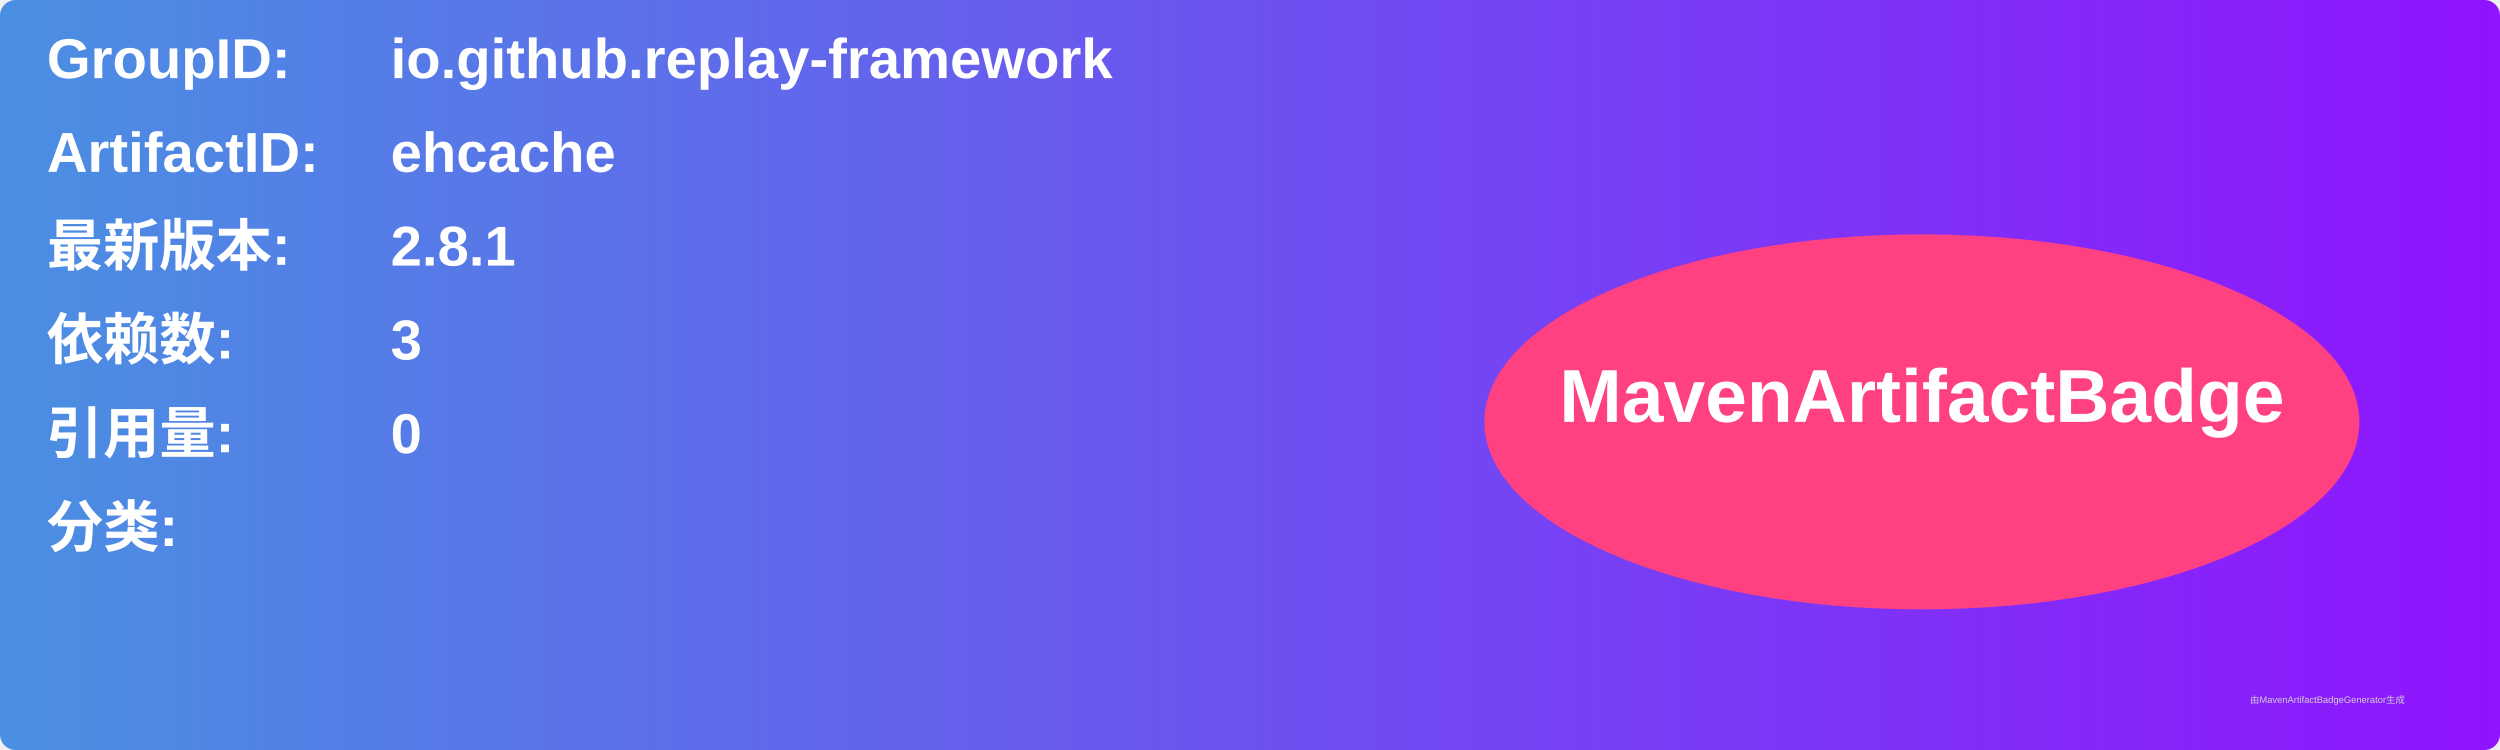
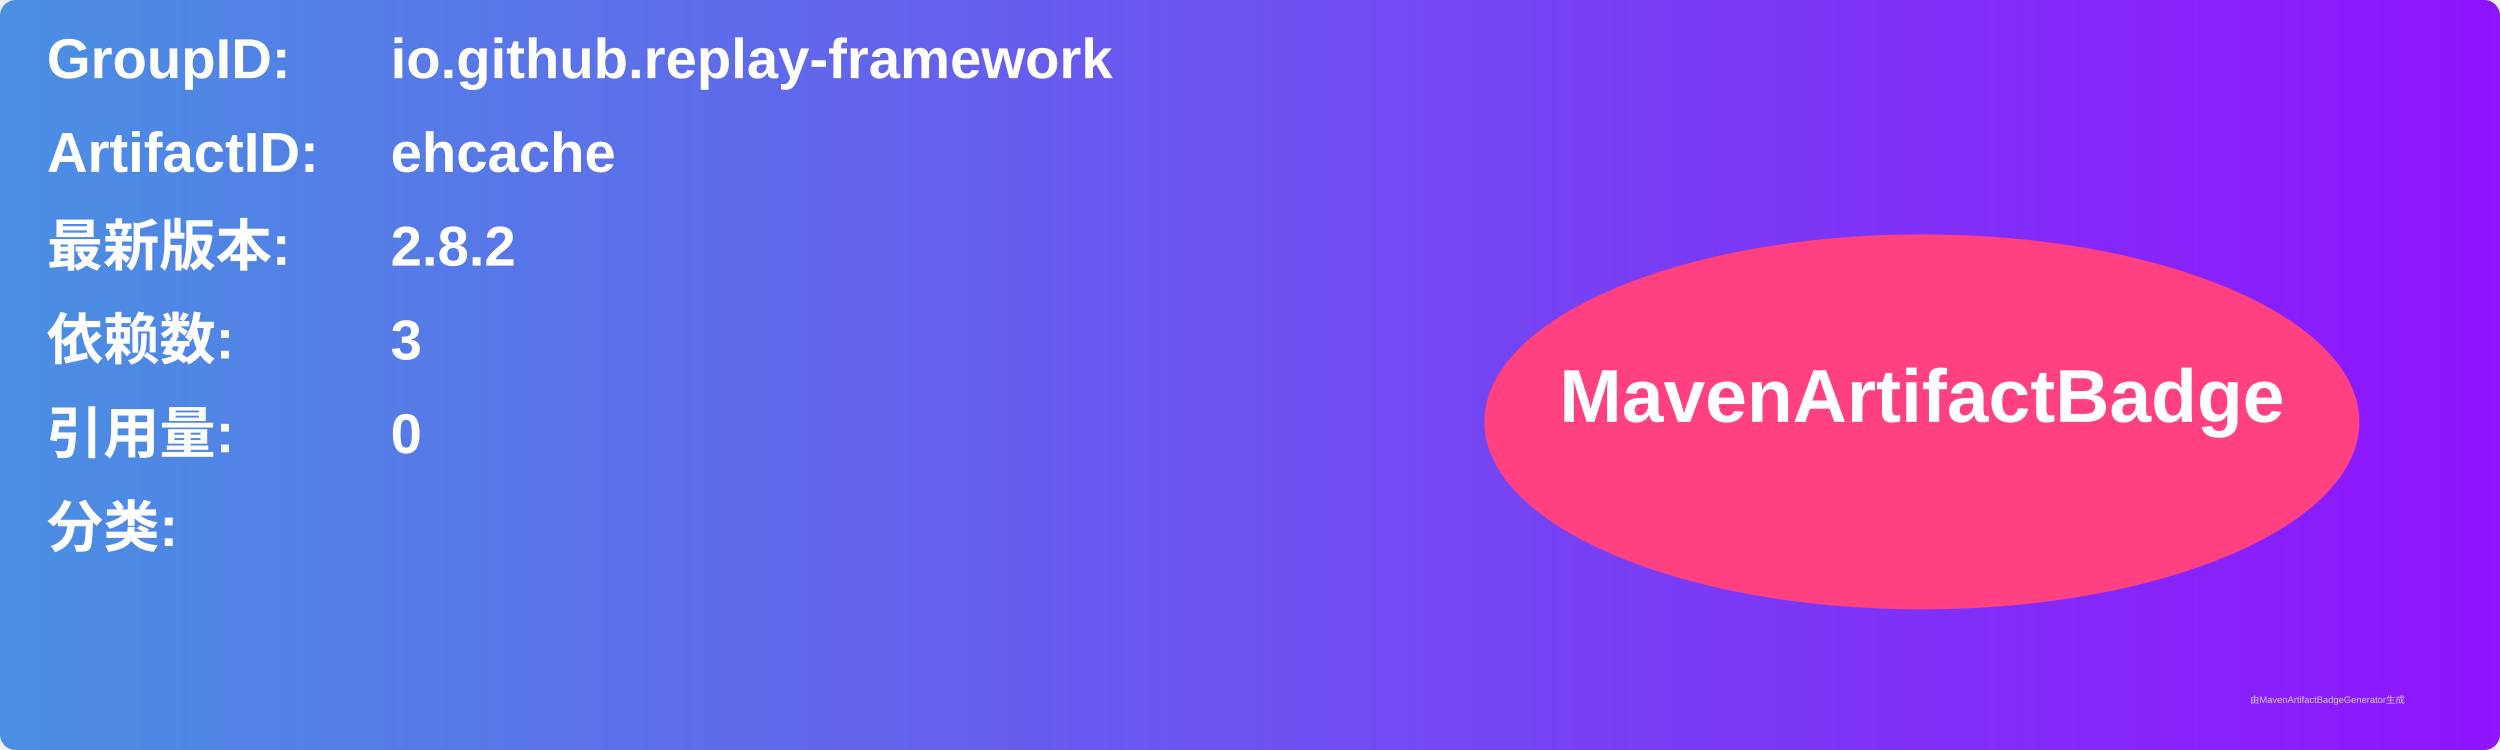
<svg xmlns="http://www.w3.org/2000/svg" width="800" height="240" viewBox="0 0 800 240">
  <linearGradient id="grad" x1="0%" y1="0%" x2="100%" y2="0%">
    <stop offset="0%" stop-color="#4a90e2" />
    <stop offset="100%" stop-color="#9013fe" />
  </linearGradient>
  <rect width="100%" height="100%" rx="5" ry="5" fill="url(#grad)" />
  <g transform="translate(15, 15)">
    <text x="0" y="10" font-family="Arial" font-size="18" fill="white" font-weight="bold" width="260">GroupID:</text>
    <text x="110" y="10" font-family="Arial" font-size="18" fill="white" font-weight="bold" width="460">io.github.replay-framework</text>
    <text x="0" y="40" font-family="Arial" font-size="18" fill="white" font-weight="bold" width="260">ArtifactID:</text>
    <text x="110" y="40" font-family="Arial" font-size="18" fill="white" font-weight="bold" width="460">ehcache</text>
    <text x="0" y="70" font-family="Arial" font-size="18" fill="white" font-weight="bold">最新版本:</text>
    <text x="110" y="70" font-family="Arial" font-size="18" fill="white" font-weight="bold">
-       <tspan font-weight="bold">2.8.1</tspan>
+       <tspan font-weight="bold">2.8.2</tspan>
    </text>
    <text x="0" y="100" font-family="Arial" font-size="18" fill="white" font-weight="bold">依赖数: </text>
    <text x="110" y="100" font-family="Arial" font-size="18" fill="white">
      <tspan font-weight="bold">3</tspan>
    </text>
    <text x="0" y="130" font-family="Arial" font-size="18" fill="white" font-weight="bold">引用量: </text>
    <text x="110" y="130" font-family="Arial" font-size="18" fill="white">
      <tspan font-weight="bold">0</tspan>
    </text>
    <text x="0" y="160" font-family="Arial" font-size="18" fill="white" font-weight="bold">分类:</text>
    <text x="10" y="190" font-family="Arial" font-size="10" fill="white">
      <tspan font-weight="bold" />
    </text>
    <ellipse cx="600" cy="120" rx="140" ry="60" fill="#ff4081" />
    <text x="600" y="120" text-anchor="middle" font-family="Arial" font-size="24" fill="white" font-weight="bold">MavenArtifactBadge</text>
  </g>
  <text x="720" y="225" font-family="Arial" font-size="3" fill="#d0d0d0">由MavenArtifactBadgeGenerator生成</text>
</svg>
